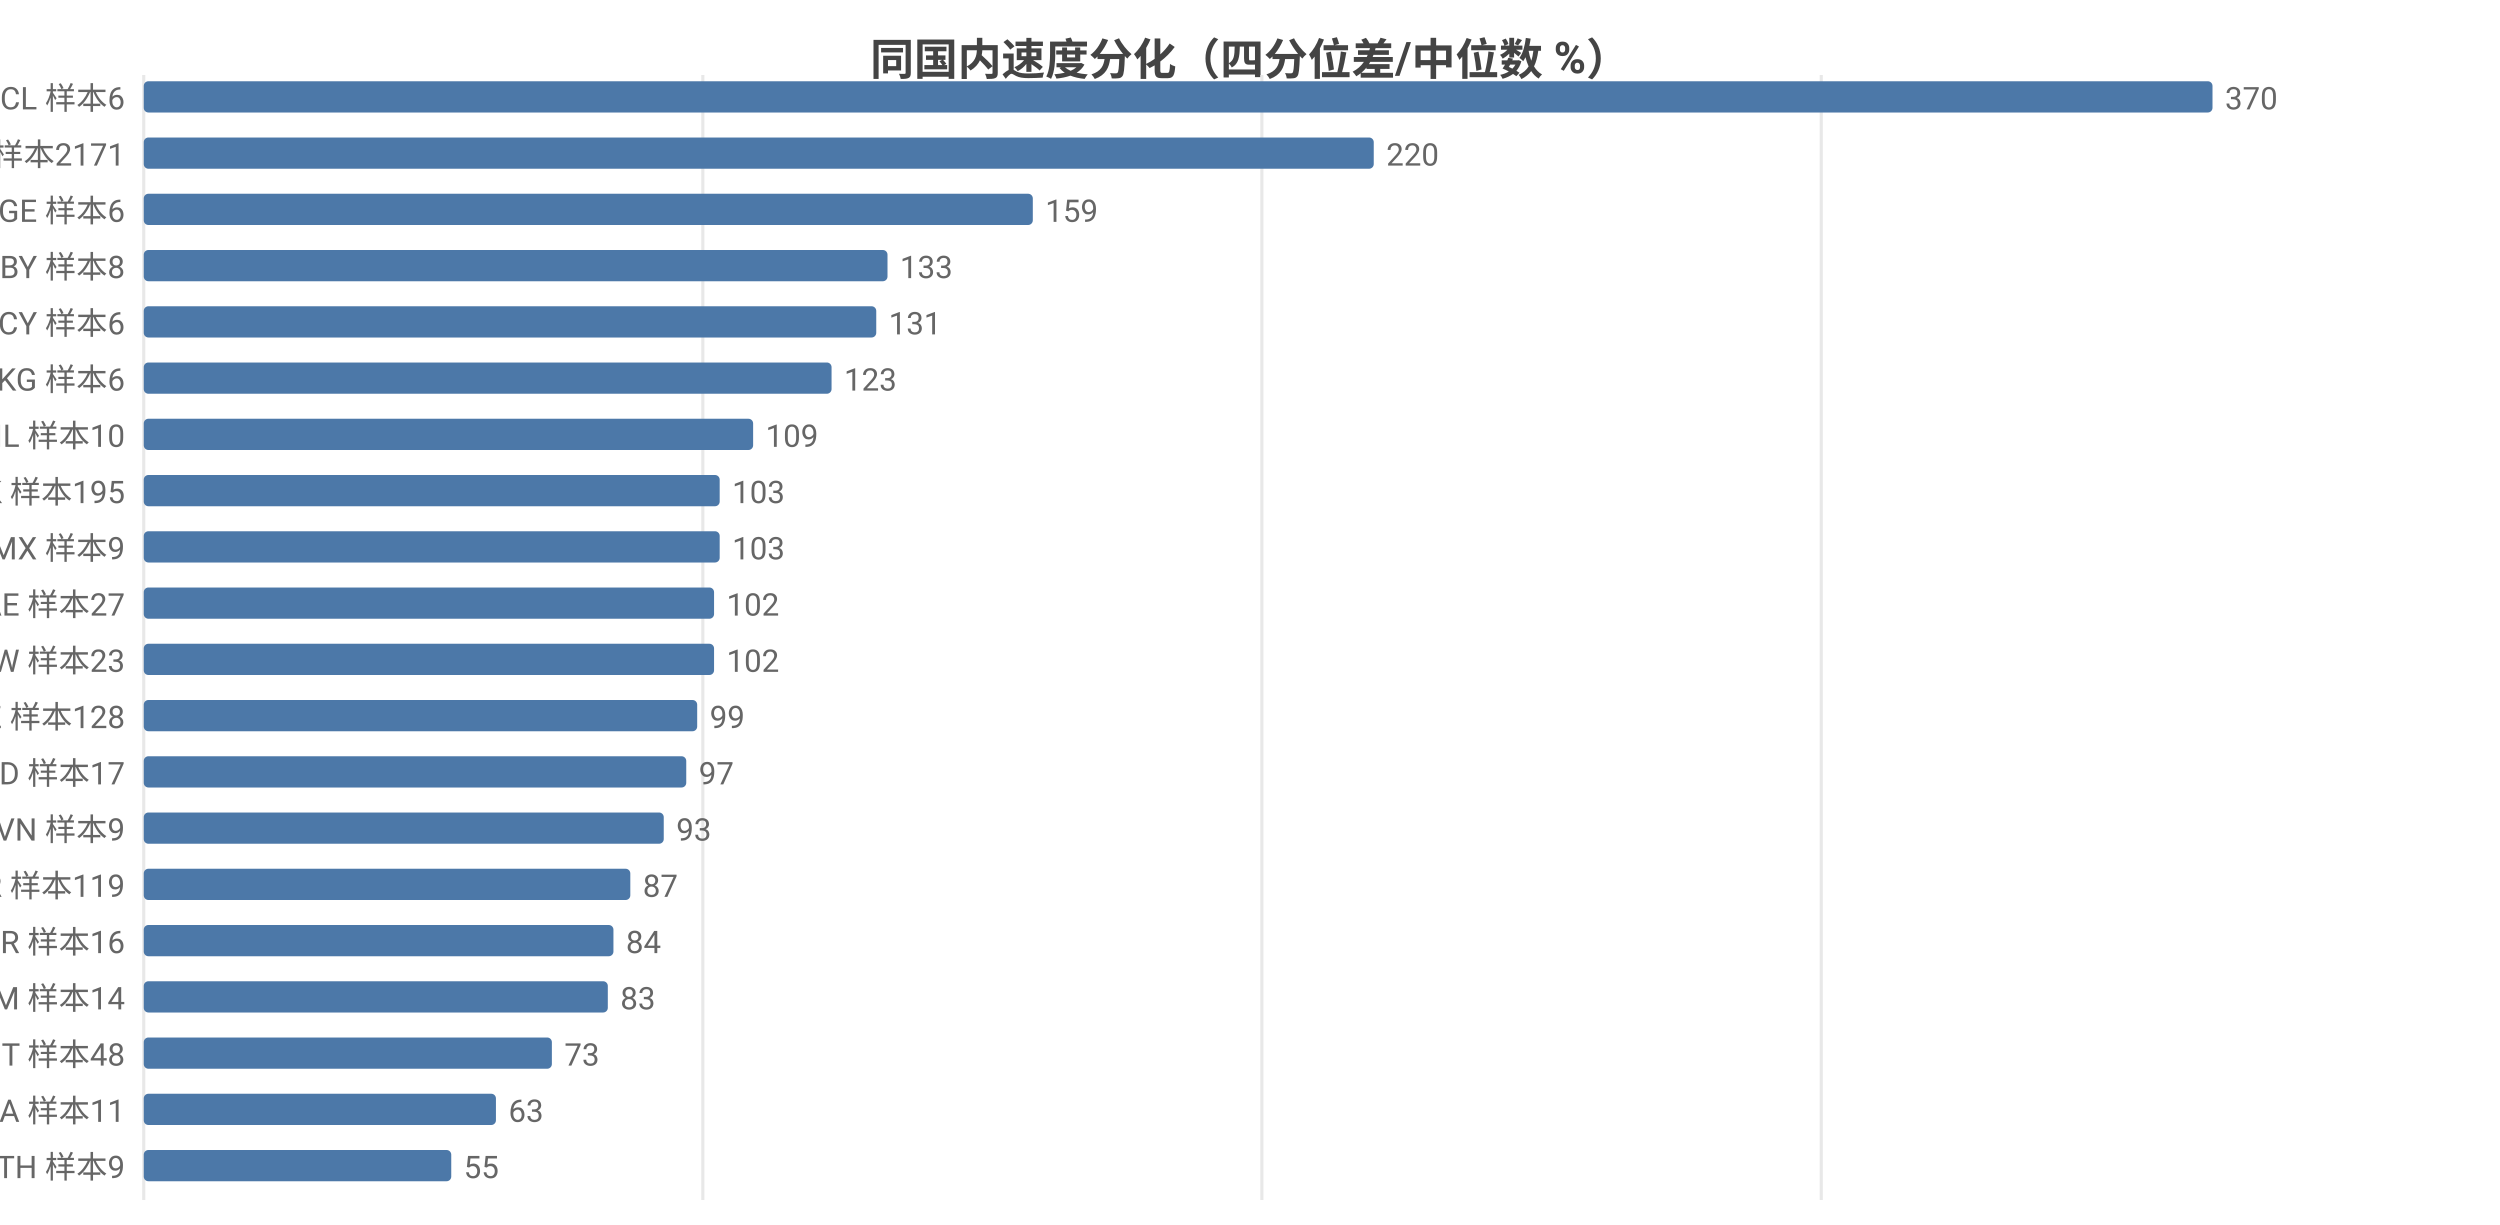
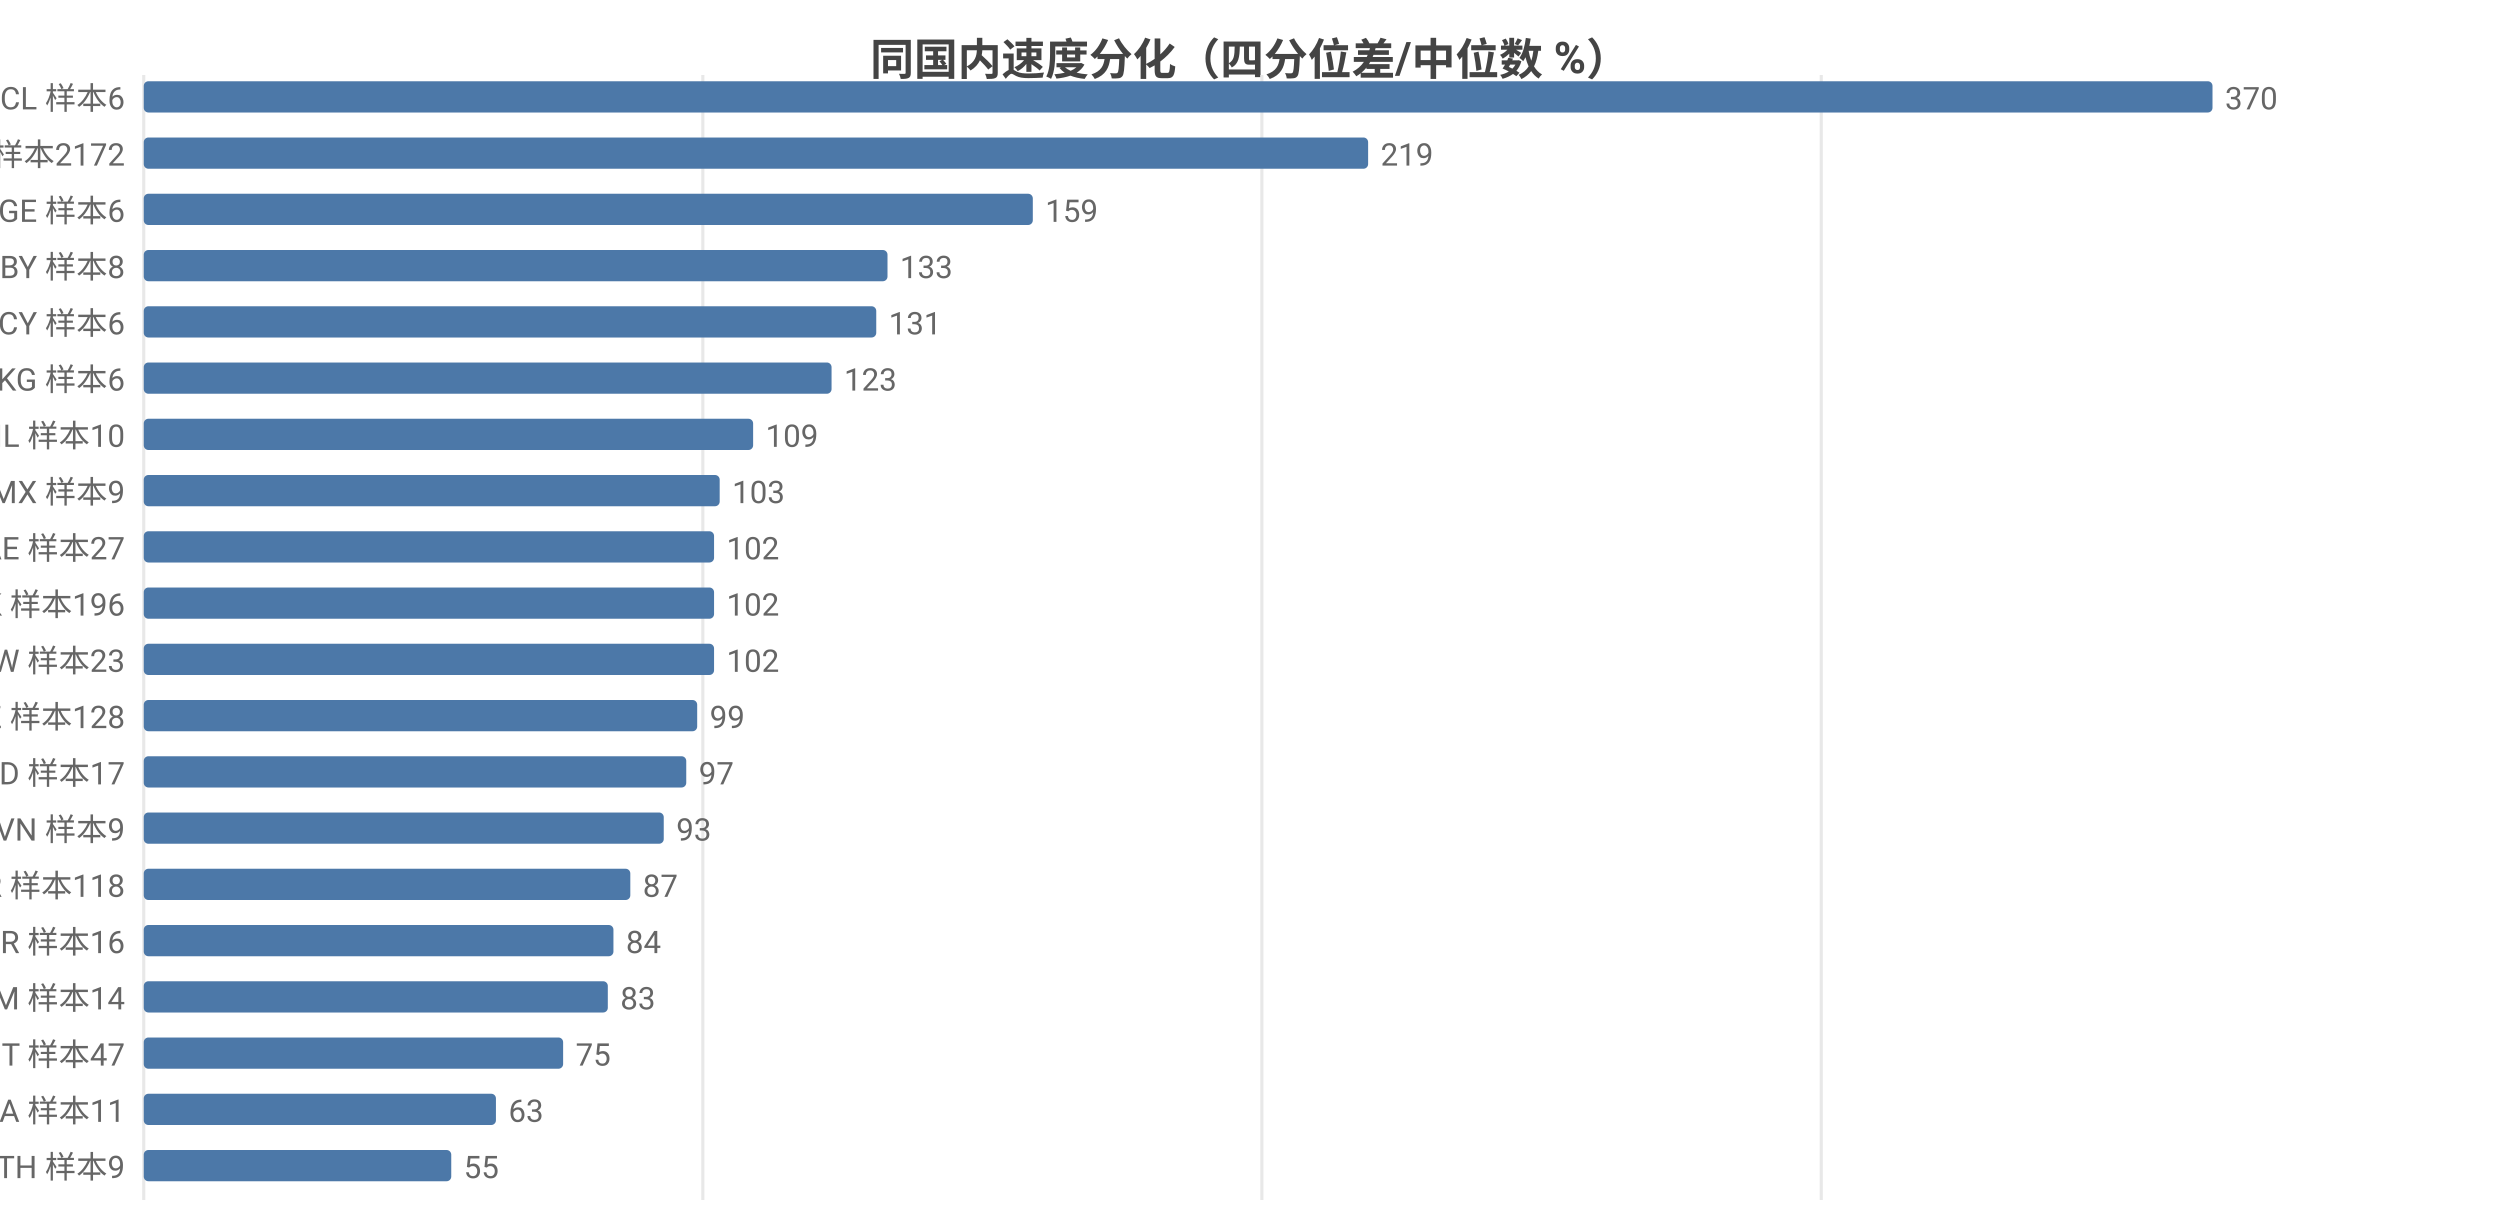
<svg xmlns="http://www.w3.org/2000/svg" width="800" height="392" viewBox="0 0 800 392">
  <rect width="800" height="392" fill="#ffffff" />
  <style>text{font-family:system-ui,-apple-system,'Segoe UI',Roboto,'PingFang SC','Microsoft YaHei','Noto Sans CJK SC',sans-serif}.g{stroke:#e8e8e8;stroke-width:1}.a{stroke:#999;stroke-width:1}.t{font-size:10px;fill:#666}.m{font-size:10px;text-anchor:middle;fill:#666}.e{font-size:10px;text-anchor:end;fill:#666}.l{font-size:11px;fill:#333}.tt{font-size:14px;font-weight:600;text-anchor:middle;fill:#444}.em{font-size:13px;text-anchor:middle;fill:#999}</style>
  <text class="tt" x="400.0" y="24">同国内速度分化（四分位差/中位数 %）</text>
  <line class="g" x1="46" y1="24" x2="46" y2="384" />
  <line class="g" x1="224.9" y1="24" x2="224.9" y2="384" />
  <line class="g" x1="403.8" y1="24" x2="403.8" y2="384" />
  <line class="g" x1="582.8" y1="24" x2="582.8" y2="384" />
  <text class="e" x="40" y="35">CL 样本6</text>
  <rect x="46" y="26" width="662" height="10" fill="#4c78a8" rx="1.5" />
  <text class="t" x="712" y="35">370</text>
-   <text class="e" x="40" y="53">US 样本2171</text>
-   <rect x="46" y="44" width="393.6" height="10" fill="#4c78a8" rx="1.5" />
-   <text class="t" x="443.6" y="53">220</text>
+   <text class="e" x="40" y="53">US 样本2172</text>
+   <rect x="46" y="44" width="391.8" height="10" fill="#4c78a8" rx="1.5" />
+   <text class="t" x="441.8" y="53">219</text>
  <text class="e" x="40" y="71">GE 样本6</text>
  <rect x="46" y="62" width="284.5" height="10" fill="#4c78a8" rx="1.5" />
  <text class="t" x="334.5" y="71">159</text>
  <text class="e" x="40" y="89">BY 样本8</text>
  <rect x="46" y="80" width="238.0" height="10" fill="#4c78a8" rx="1.5" />
  <text class="t" x="288.0" y="89">133</text>
  <text class="e" x="40" y="107">CY 样本6</text>
  <rect x="46" y="98" width="234.4" height="10" fill="#4c78a8" rx="1.5" />
  <text class="t" x="284.4" y="107">131</text>
  <text class="e" x="40" y="125">KG 样本6</text>
  <rect x="46" y="116" width="220.1" height="10" fill="#4c78a8" rx="1.5" />
  <text class="t" x="270.1" y="125">123</text>
  <text class="e" x="40" y="143">IL 样本10</text>
  <rect x="46" y="134" width="195.0" height="10" fill="#4c78a8" rx="1.5" />
  <text class="t" x="245.0" y="143">109</text>
-   <text class="e" x="40" y="161">HK 样本195</text>
+   <text class="e" x="40" y="161">MX 样本9</text>
  <rect x="46" y="152" width="184.3" height="10" fill="#4c78a8" rx="1.5" />
  <text class="t" x="234.3" y="161">103</text>
-   <text class="e" x="40" y="179">MX 样本9</text>
-   <rect x="46" y="170" width="184.3" height="10" fill="#4c78a8" rx="1.5" />
-   <text class="t" x="234.3" y="179">103</text>
-   <text class="e" x="40" y="197">AE 样本27</text>
+   <text class="e" x="40" y="179">AE 样本27</text>
+   <rect x="46" y="170" width="182.5" height="10" fill="#4c78a8" rx="1.5" />
+   <text class="t" x="232.5" y="179">102</text>
+   <text class="e" x="40" y="197">HK 样本196</text>
  <rect x="46" y="188" width="182.5" height="10" fill="#4c78a8" rx="1.5" />
  <text class="t" x="232.5" y="197">102</text>
  <text class="e" x="40" y="215">TW 样本23</text>
  <rect x="46" y="206" width="182.5" height="10" fill="#4c78a8" rx="1.5" />
  <text class="t" x="232.5" y="215">102</text>
  <text class="e" x="40" y="233">KZ 样本128</text>
  <rect x="46" y="224" width="177.1" height="10" fill="#4c78a8" rx="1.5" />
  <text class="t" x="227.1" y="233">99</text>
  <text class="e" x="40" y="251">MD 样本17</text>
  <rect x="46" y="242" width="173.6" height="10" fill="#4c78a8" rx="1.5" />
  <text class="t" x="223.6" y="251">97</text>
  <text class="e" x="40" y="269">VN 样本9</text>
  <rect x="46" y="260" width="166.4" height="10" fill="#4c78a8" rx="1.5" />
  <text class="t" x="216.4" y="269">93</text>
-   <text class="e" x="40" y="287">KR 样本119</text>
+   <text class="e" x="40" y="287">KR 样本118</text>
  <rect x="46" y="278" width="155.7" height="10" fill="#4c78a8" rx="1.5" />
  <text class="t" x="205.7" y="287">87</text>
  <text class="e" x="40" y="305">BR 样本16</text>
  <rect x="46" y="296" width="150.3" height="10" fill="#4c78a8" rx="1.5" />
  <text class="t" x="200.3" y="305">84</text>
  <text class="e" x="40" y="323">AM 样本14</text>
  <rect x="46" y="314" width="148.5" height="10" fill="#4c78a8" rx="1.5" />
  <text class="t" x="198.5" y="323">83</text>
-   <text class="e" x="40" y="341">IT 样本48</text>
-   <rect x="46" y="332" width="130.6" height="10" fill="#4c78a8" rx="1.5" />
-   <text class="t" x="180.6" y="341">73</text>
+   <text class="e" x="40" y="341">IT 样本47</text>
+   <rect x="46" y="332" width="134.2" height="10" fill="#4c78a8" rx="1.5" />
+   <text class="t" x="184.2" y="341">75</text>
  <text class="e" x="40" y="359">SA 样本11</text>
  <rect x="46" y="350" width="112.7" height="10" fill="#4c78a8" rx="1.5" />
  <text class="t" x="162.7" y="359">63</text>
  <text class="e" x="40" y="377">TH 样本9</text>
  <rect x="46" y="368" width="98.4" height="10" fill="#4c78a8" rx="1.5" />
  <text class="t" x="148.4" y="377">55</text>
</svg>
